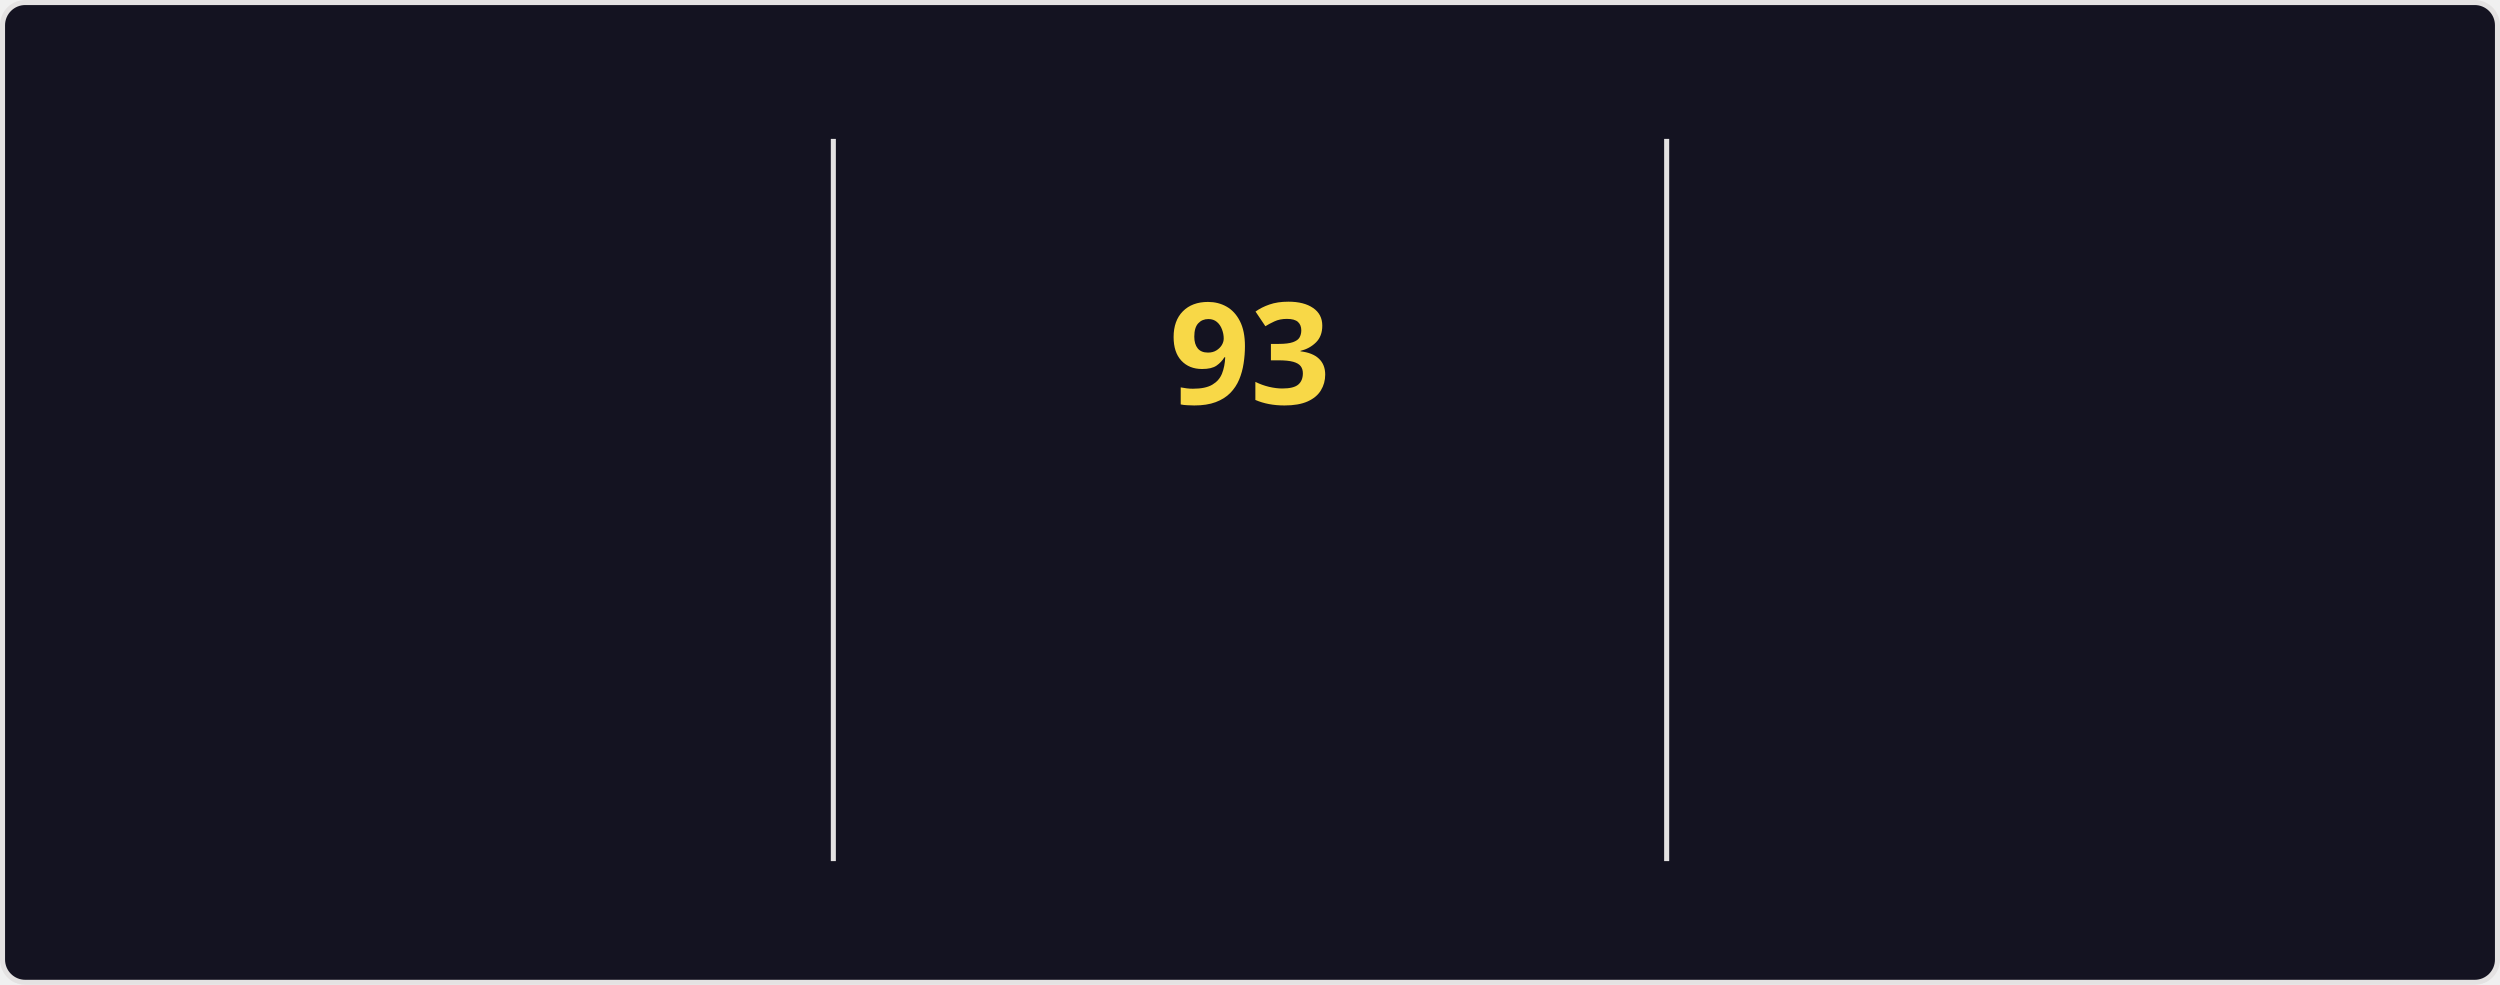
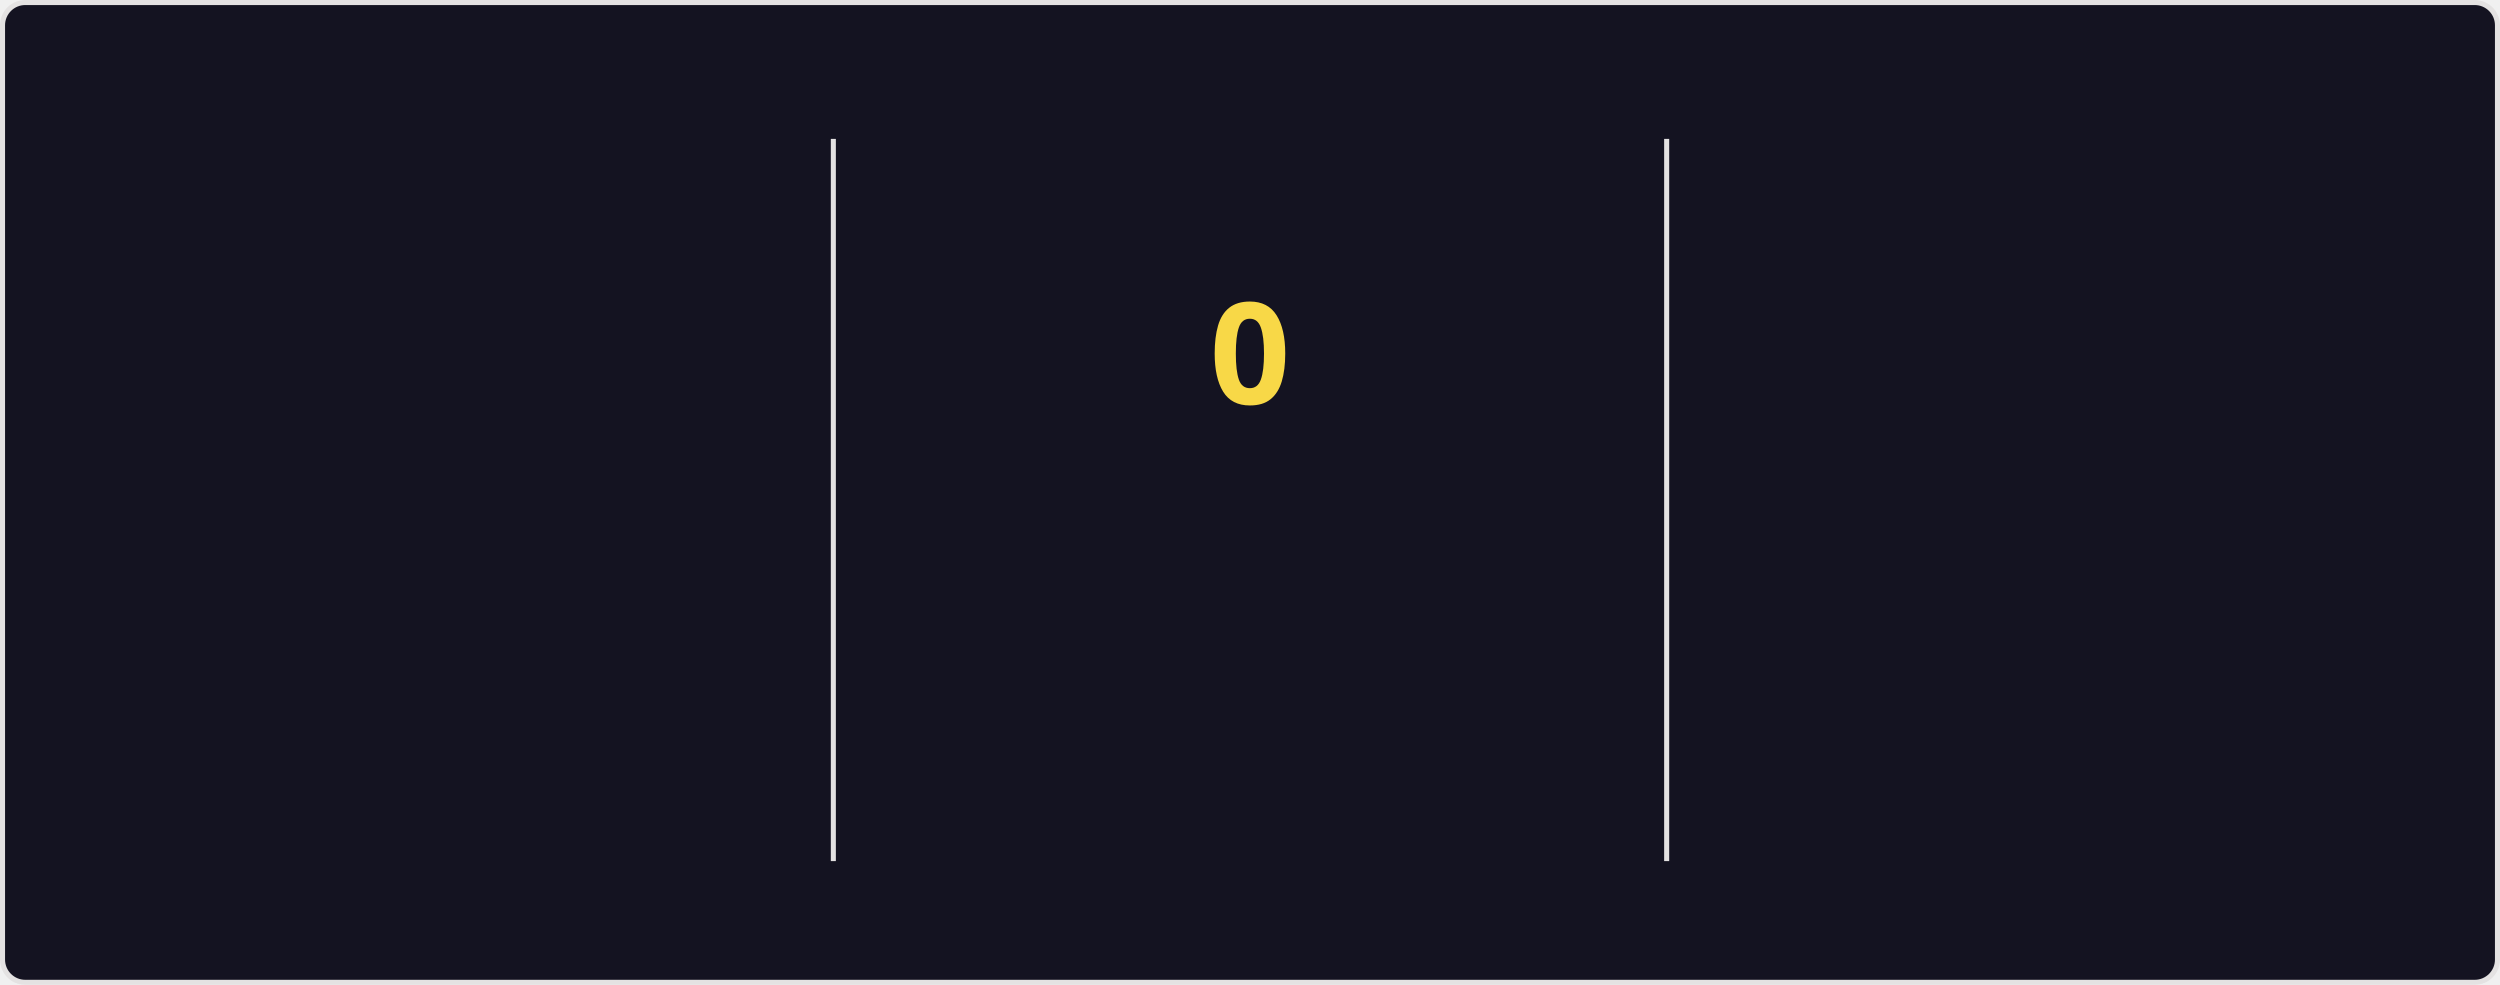
<svg xmlns="http://www.w3.org/2000/svg" style="isolation: isolate" viewBox="0 0 495 195" width="495px" height="195px" direction="ltr">
  <style>
    @keyframes currstreak {
      0% { font-size: 3px; opacity: 0.2; }
      80% { font-size: 34px; opacity: 1; }
      100% { font-size: 28px; opacity: 1; }
    }
    @keyframes fadein {
      0% { opacity: 0; }
      100% { opacity: 1; }
    }
    .big-number {
      font-family: "Segoe UI", Ubuntu, sans-serif;
      font-weight: 700;
      font-size: 28px;
      fill: #fe428e;
    }
    .label {
      font-family: "Segoe UI", Ubuntu, sans-serif;
      font-weight: 400;
      font-size: 14px;
      fill: #fe428e;
    }
    .range-text {
      font-family: "Segoe UI", Ubuntu, sans-serif;
      font-weight: 400;
      font-size: 12px;
      fill: #a9fef7;
    }
    .current-streak-num {
      font-family: "Segoe UI", Ubuntu, sans-serif;
      font-weight: 700;
      font-size: 28px;
      fill: #f8d847;
    }</style>
  <defs>
    <clipPath id="outer_rectangle">
      <rect width="495" height="195" rx="4.5" />
    </clipPath>
    <mask id="mask_out_ring_behind_fire">
      <rect width="495" height="195" fill="white" />
      <ellipse id="mask-ellipse" cx="247.5" cy="32" rx="13" ry="18" fill="black" />
    </mask>
  </defs>
  <g clip-path="url(#outer_rectangle)">
    <g style="isolation: isolate">
      <rect fill="#141321" rx="4.5" x="0.5" y="0.5" width="494" height="194" stroke="#e4e2e2" />
    </g>
    <g style="isolation: isolate">
      <line x1="165" y1="28" x2="165" y2="170" vector-effect="non-scaling-stroke" stroke-width="1" stroke="#e4e2e2" stroke-linejoin="miter" stroke-linecap="square" stroke-miterlimit="3" />
      <line x1="330" y1="28" x2="330" y2="170" vector-effect="non-scaling-stroke" stroke-width="1" stroke="#e4e2e2" stroke-linejoin="miter" stroke-linecap="square" stroke-miterlimit="3" />
    </g>
    <g style="isolation: isolate">
      <g transform="translate(82.5, 48)">
        <text x="0" y="32" stroke-width="0" text-anchor="middle" class="big-number" style="opacity: 0; animation: fadein 0.5s linear forwards 0.6s">
            7.3K
          </text>
      </g>
      <g transform="translate(82.5, 84)">
        <text x="0" y="32" stroke-width="0" text-anchor="middle" class="label" style="opacity: 0; animation: fadein 0.5s linear forwards 0.7s">
            Total Contributions
          </text>
      </g>
      <g transform="translate(82.5, 114)">
        <text x="0" y="32" stroke-width="0" text-anchor="middle" class="range-text" style="opacity: 0; animation: fadein 0.5s linear forwards 0.8s">
            Oct 12 - Present
          </text>
      </g>
    </g>
    <g style="isolation: isolate">
      <g mask="url(#mask_out_ring_behind_fire)">
        <circle cx="247.5" cy="71" r="40" fill="none" stroke="#fe428e" stroke-width="5" style="opacity: 0; animation: fadein 0.5s linear forwards 0.4s" />
      </g>
      <g transform="translate(247.5, 19.5)" stroke-opacity="0" style="opacity: 0; animation: fadein 0.5s linear forwards 0.6s">
        <path d="M -12 -0.5 L 15 -0.5 L 15 23.5 L -12 23.5 L -12 -0.5 Z" fill="none" />
        <path d="M 1.5 0.67 C 1.5 0.67 2.24 3.32 2.24 5.47 C 2.24 7.53 0.89 9.2 -1.17 9.2 C -3.23 9.2 -4.79 7.53 -4.79 5.47 L -4.76 5.11 C -6.78 7.51 -8 10.62 -8 13.99 C -8 18.41 -4.42 22 0 22 C 4.42 22 8 18.41 8 13.99 C 8 8.6 5.41 3.79 1.5 0.67 Z M -0.29 19 C -2.07 19 -3.51 17.6 -3.51 15.86 C -3.51 14.24 -2.46 13.1 -0.7 12.74 C 1.07 12.38 2.9 11.53 3.92 10.16 C 4.31 11.45 4.51 12.81 4.51 14.2 C 4.51 16.85 2.36 19 -0.29 19 Z" fill="#fe428e" stroke-opacity="0" />
      </g>
      <g transform="translate(247.5, 48)">
        <text x="0" y="32" stroke-width="0" text-anchor="middle" class="current-streak-num" style="animation: currstreak 0.6s linear forwards">
-             93
+             0
          </text>
      </g>
      <g transform="translate(247.5, 108)">
        <text x="0" y="32" stroke-width="0" text-anchor="middle" class="label" style="opacity: 0; animation: fadein 0.5s linear forwards 0.9s">
            Current Streak
          </text>
      </g>
      <g transform="translate(247.5, 145)">
        <text x="0" y="21" stroke-width="0" text-anchor="middle" class="range-text" style="opacity: 0; animation: fadein 0.5s linear forwards 0.9s">
-             Jul 12 - Oct 12
+             0 days
          </text>
      </g>
    </g>
    <g style="isolation: isolate">
      <g transform="translate(412.5, 48)">
        <text x="0" y="32" stroke-width="0" text-anchor="middle" class="big-number" style="opacity: 0; animation: fadein 0.5s linear forwards 1.2s">
            93
          </text>
      </g>
      <g transform="translate(412.5, 84)">
        <text x="0" y="32" stroke-width="0" text-anchor="middle" class="label" style="opacity: 0; animation: fadein 0.5s linear forwards 1.3s">
            Longest Streak
          </text>
      </g>
      <g transform="translate(412.5, 114)">
        <text x="0" y="32" stroke-width="0" text-anchor="middle" class="range-text" style="opacity: 0; animation: fadein 0.5s linear forwards 1.4s">
            Jul 12 - Oct 12
          </text>
      </g>
    </g>
  </g>
</svg>
